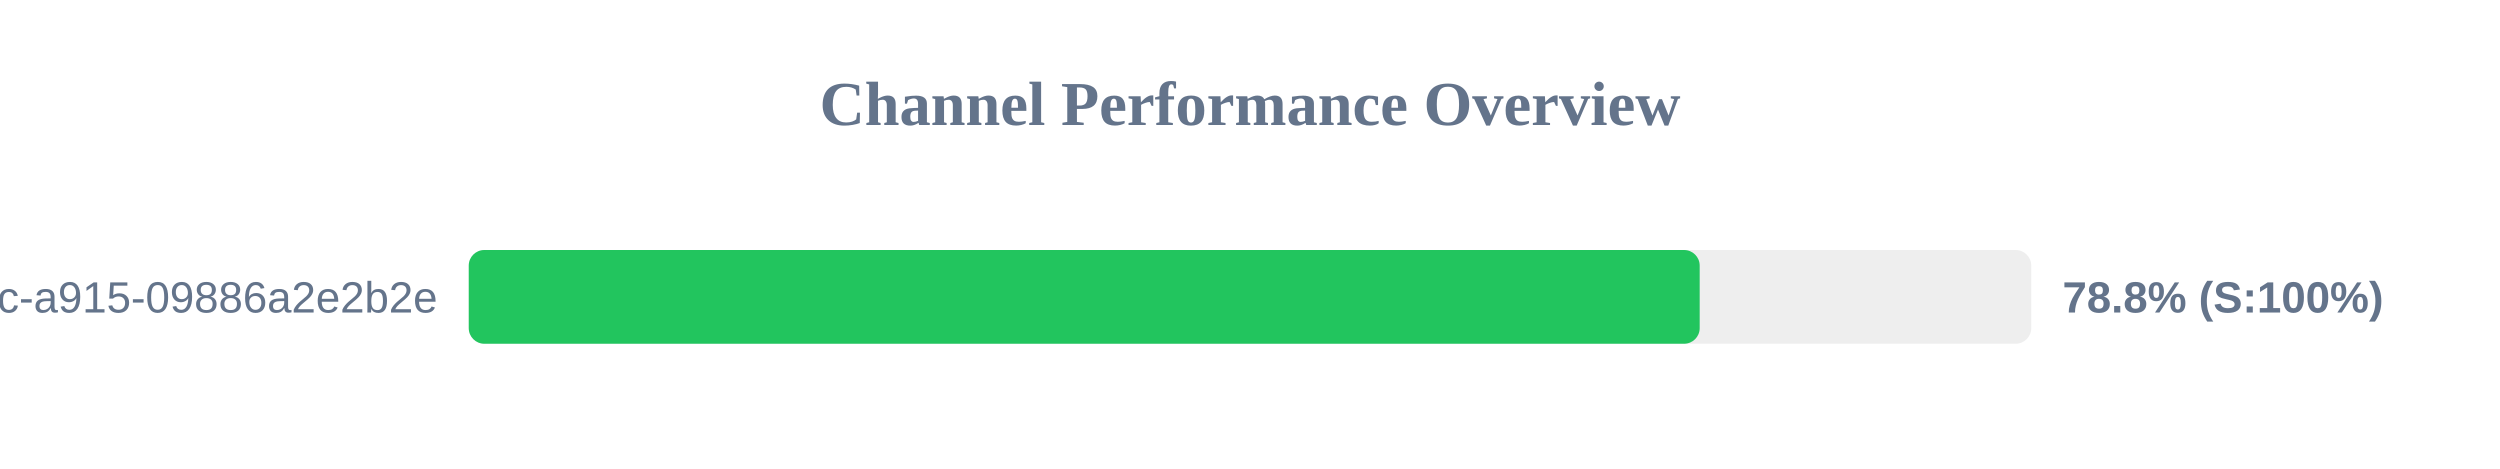
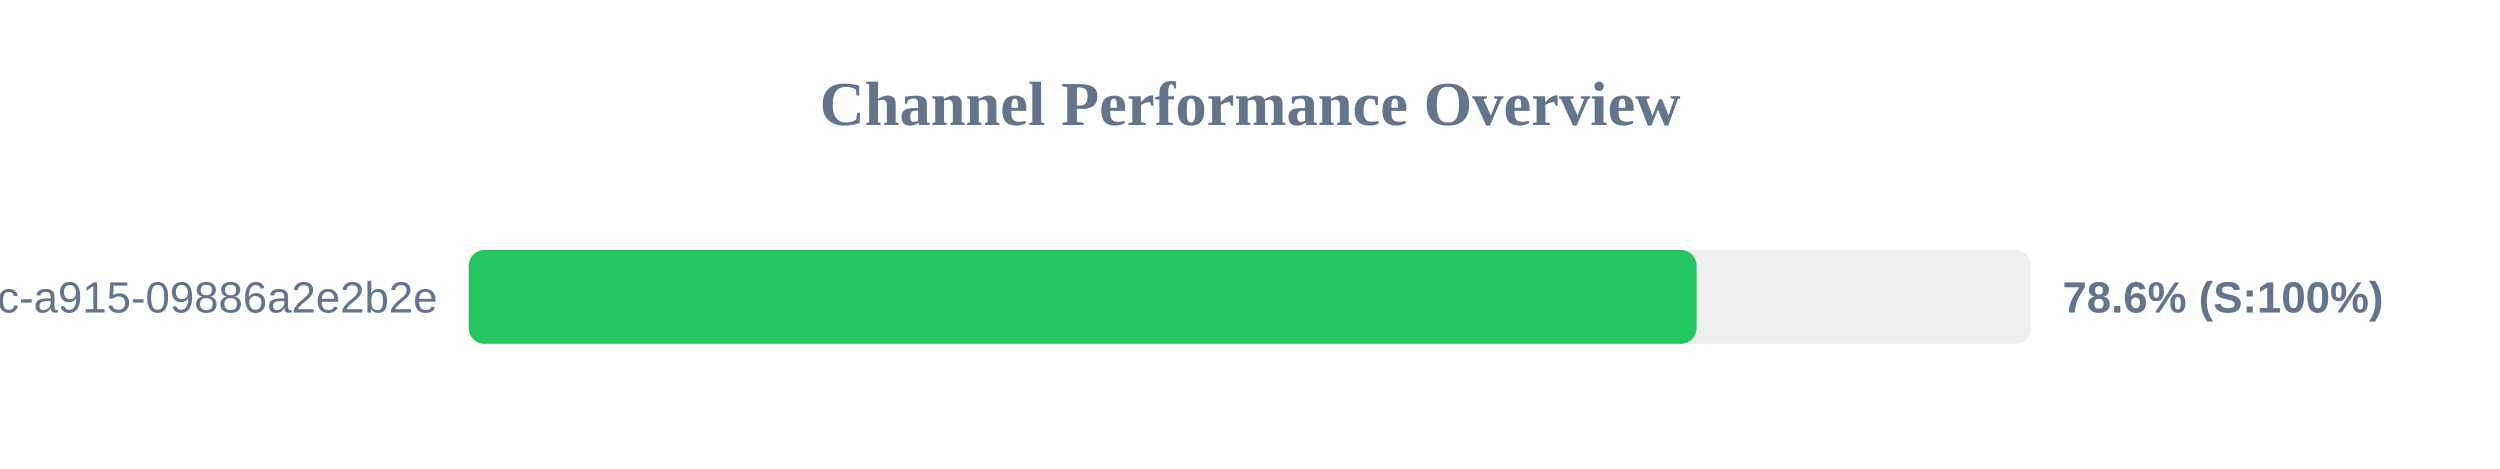
<svg xmlns="http://www.w3.org/2000/svg" width="800" height="150" version="1.1">
  <style>
        .row { font: 14px Arial; fill: #64748b; }
        .score { font: bold 14px Arial; fill: #64748b; }
    </style>
  <text x="400" y="40" text-anchor="middle" font-size="20px" font-weight="bold" fill="#64748b">Channel Performance Overview</text>
  <rect x="150" y="80" width="500" height="30" fill="#eee" rx="5" />
-   <rect x="150" y="80" width="393.9" height="30" fill="#22c55e" rx="5" />
+   <rect x="150" y="80" width="392.9" height="30" fill="#22c55e" rx="5" />
  <text x="140" y="100" text-anchor="end" class="row">?uuid=52816135-d3bc-46bc-a915-09886a2e2b2e</text>
-   <text x="660" y="100" text-anchor="start" class="score">78.8% (S:100%)</text>
+   <text x="660" y="100" text-anchor="start" class="score">78.6% (S:100%)</text>
</svg>
